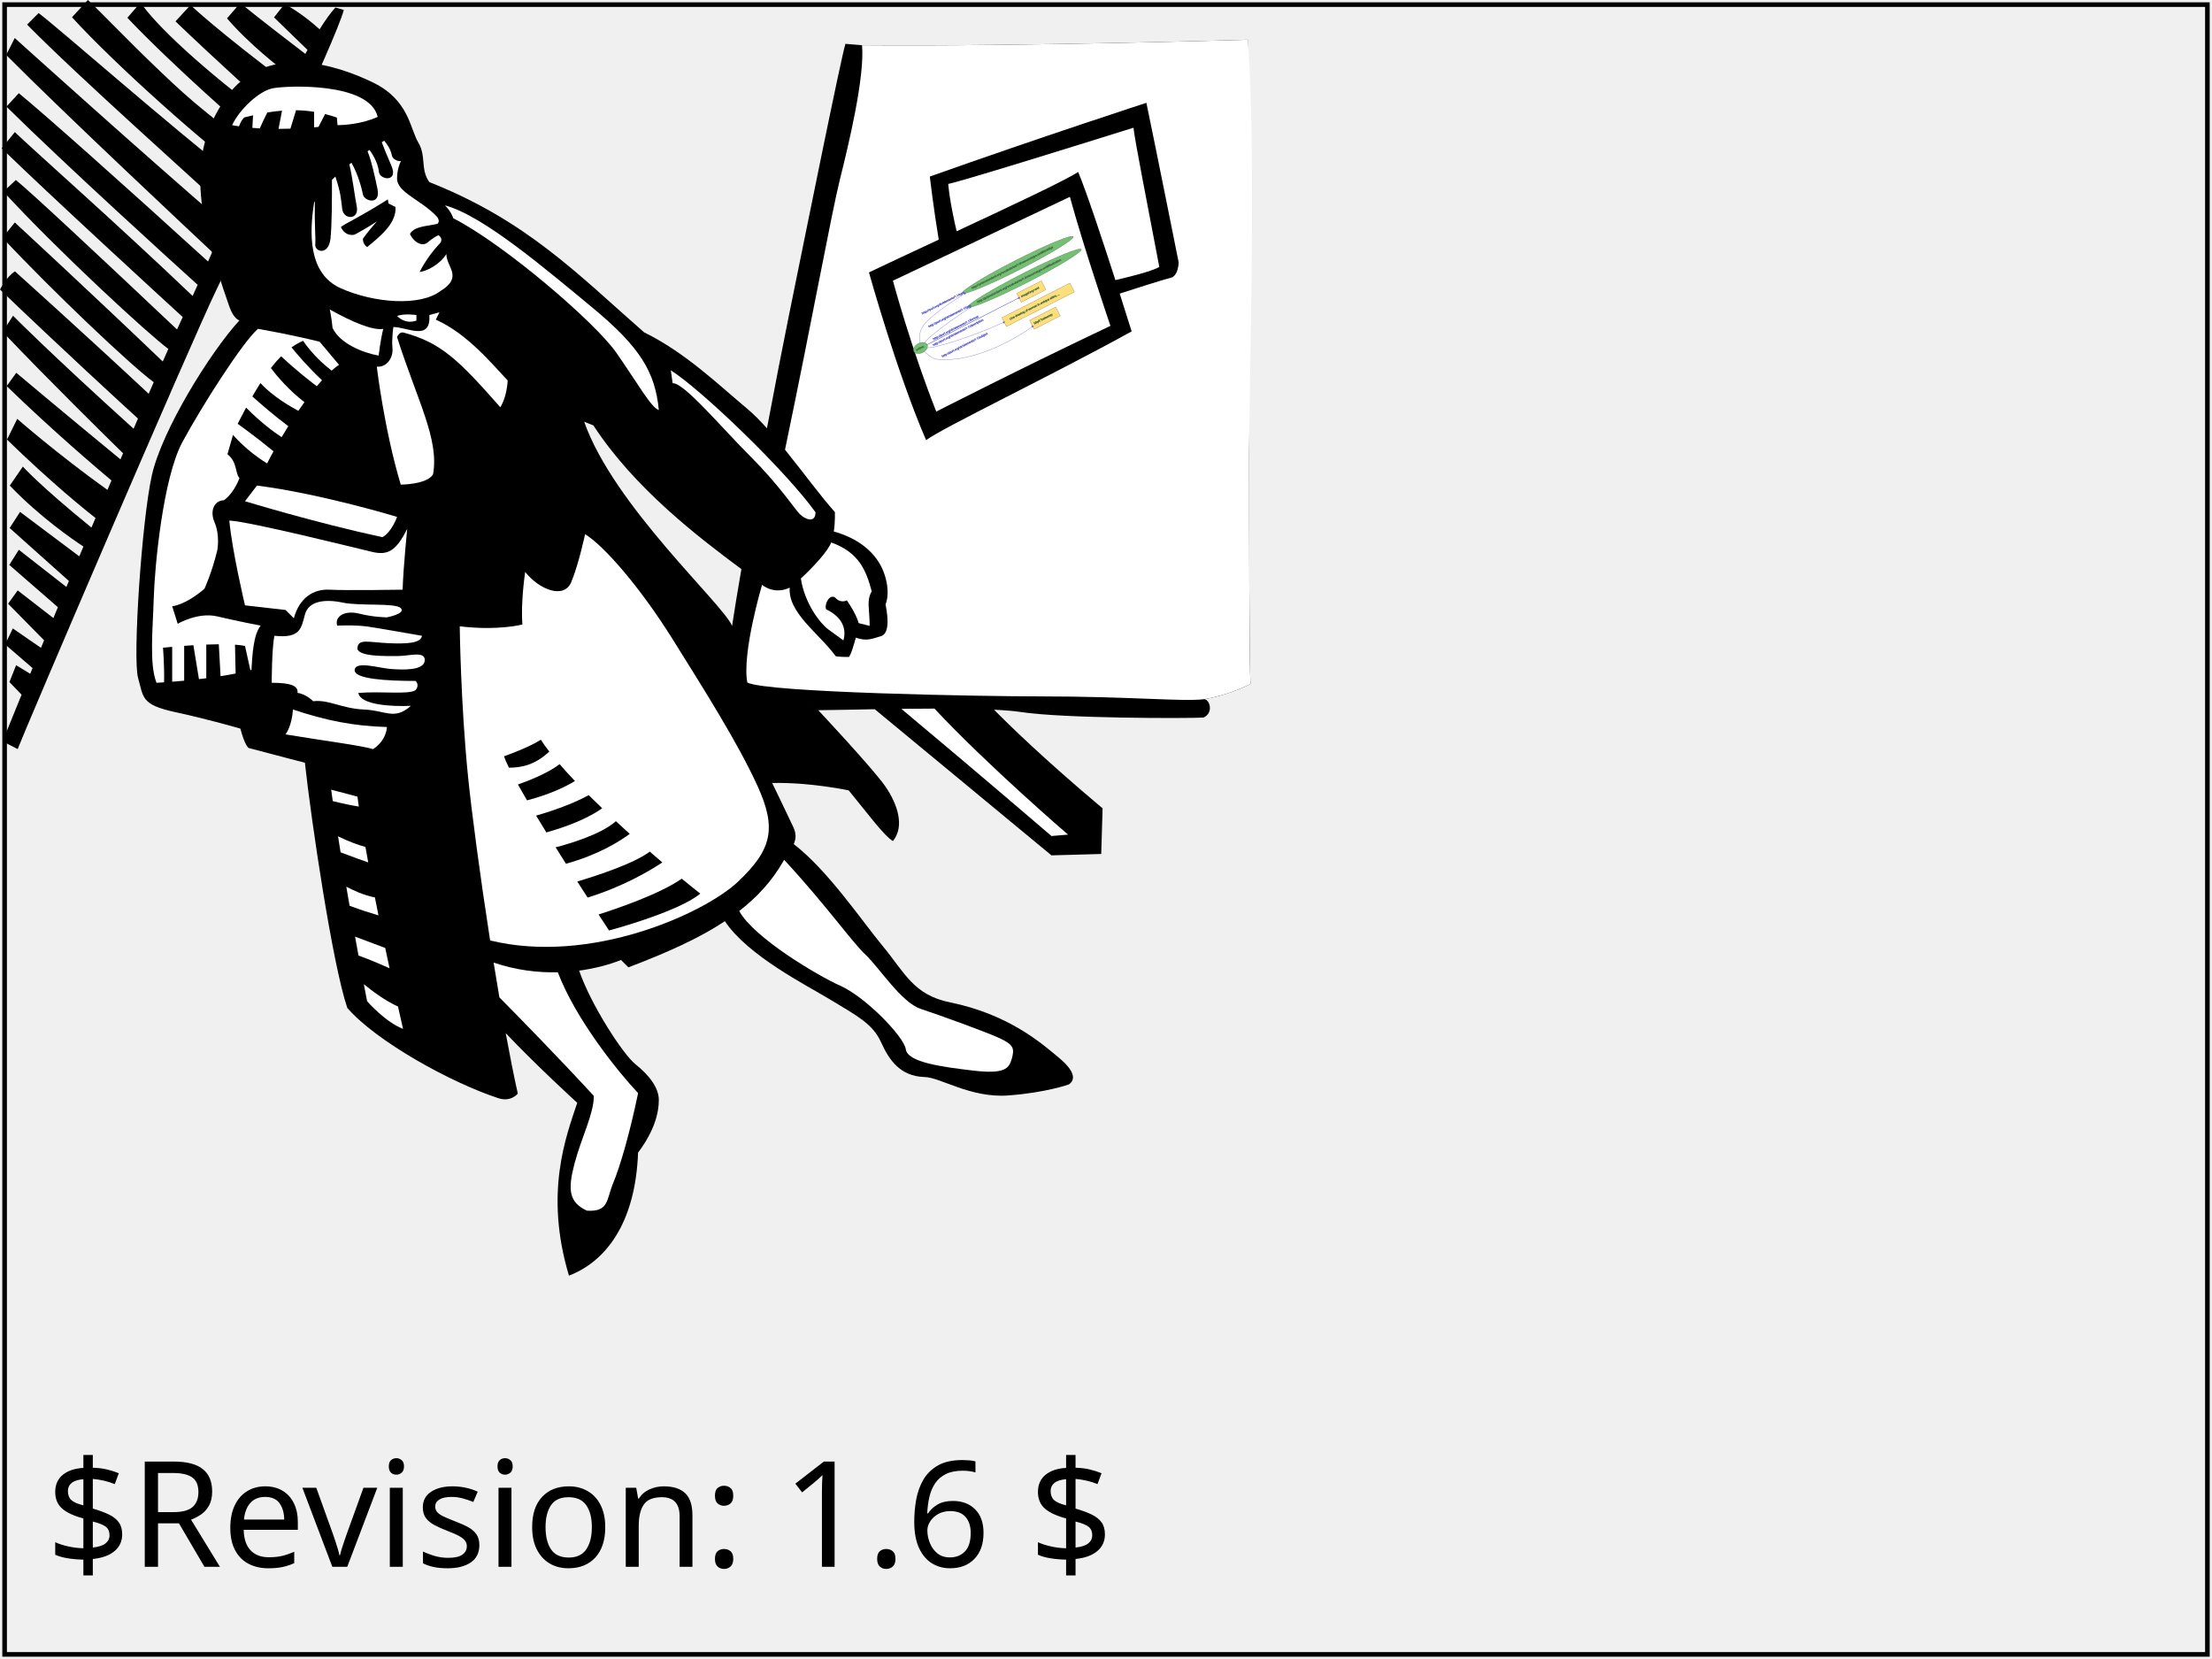
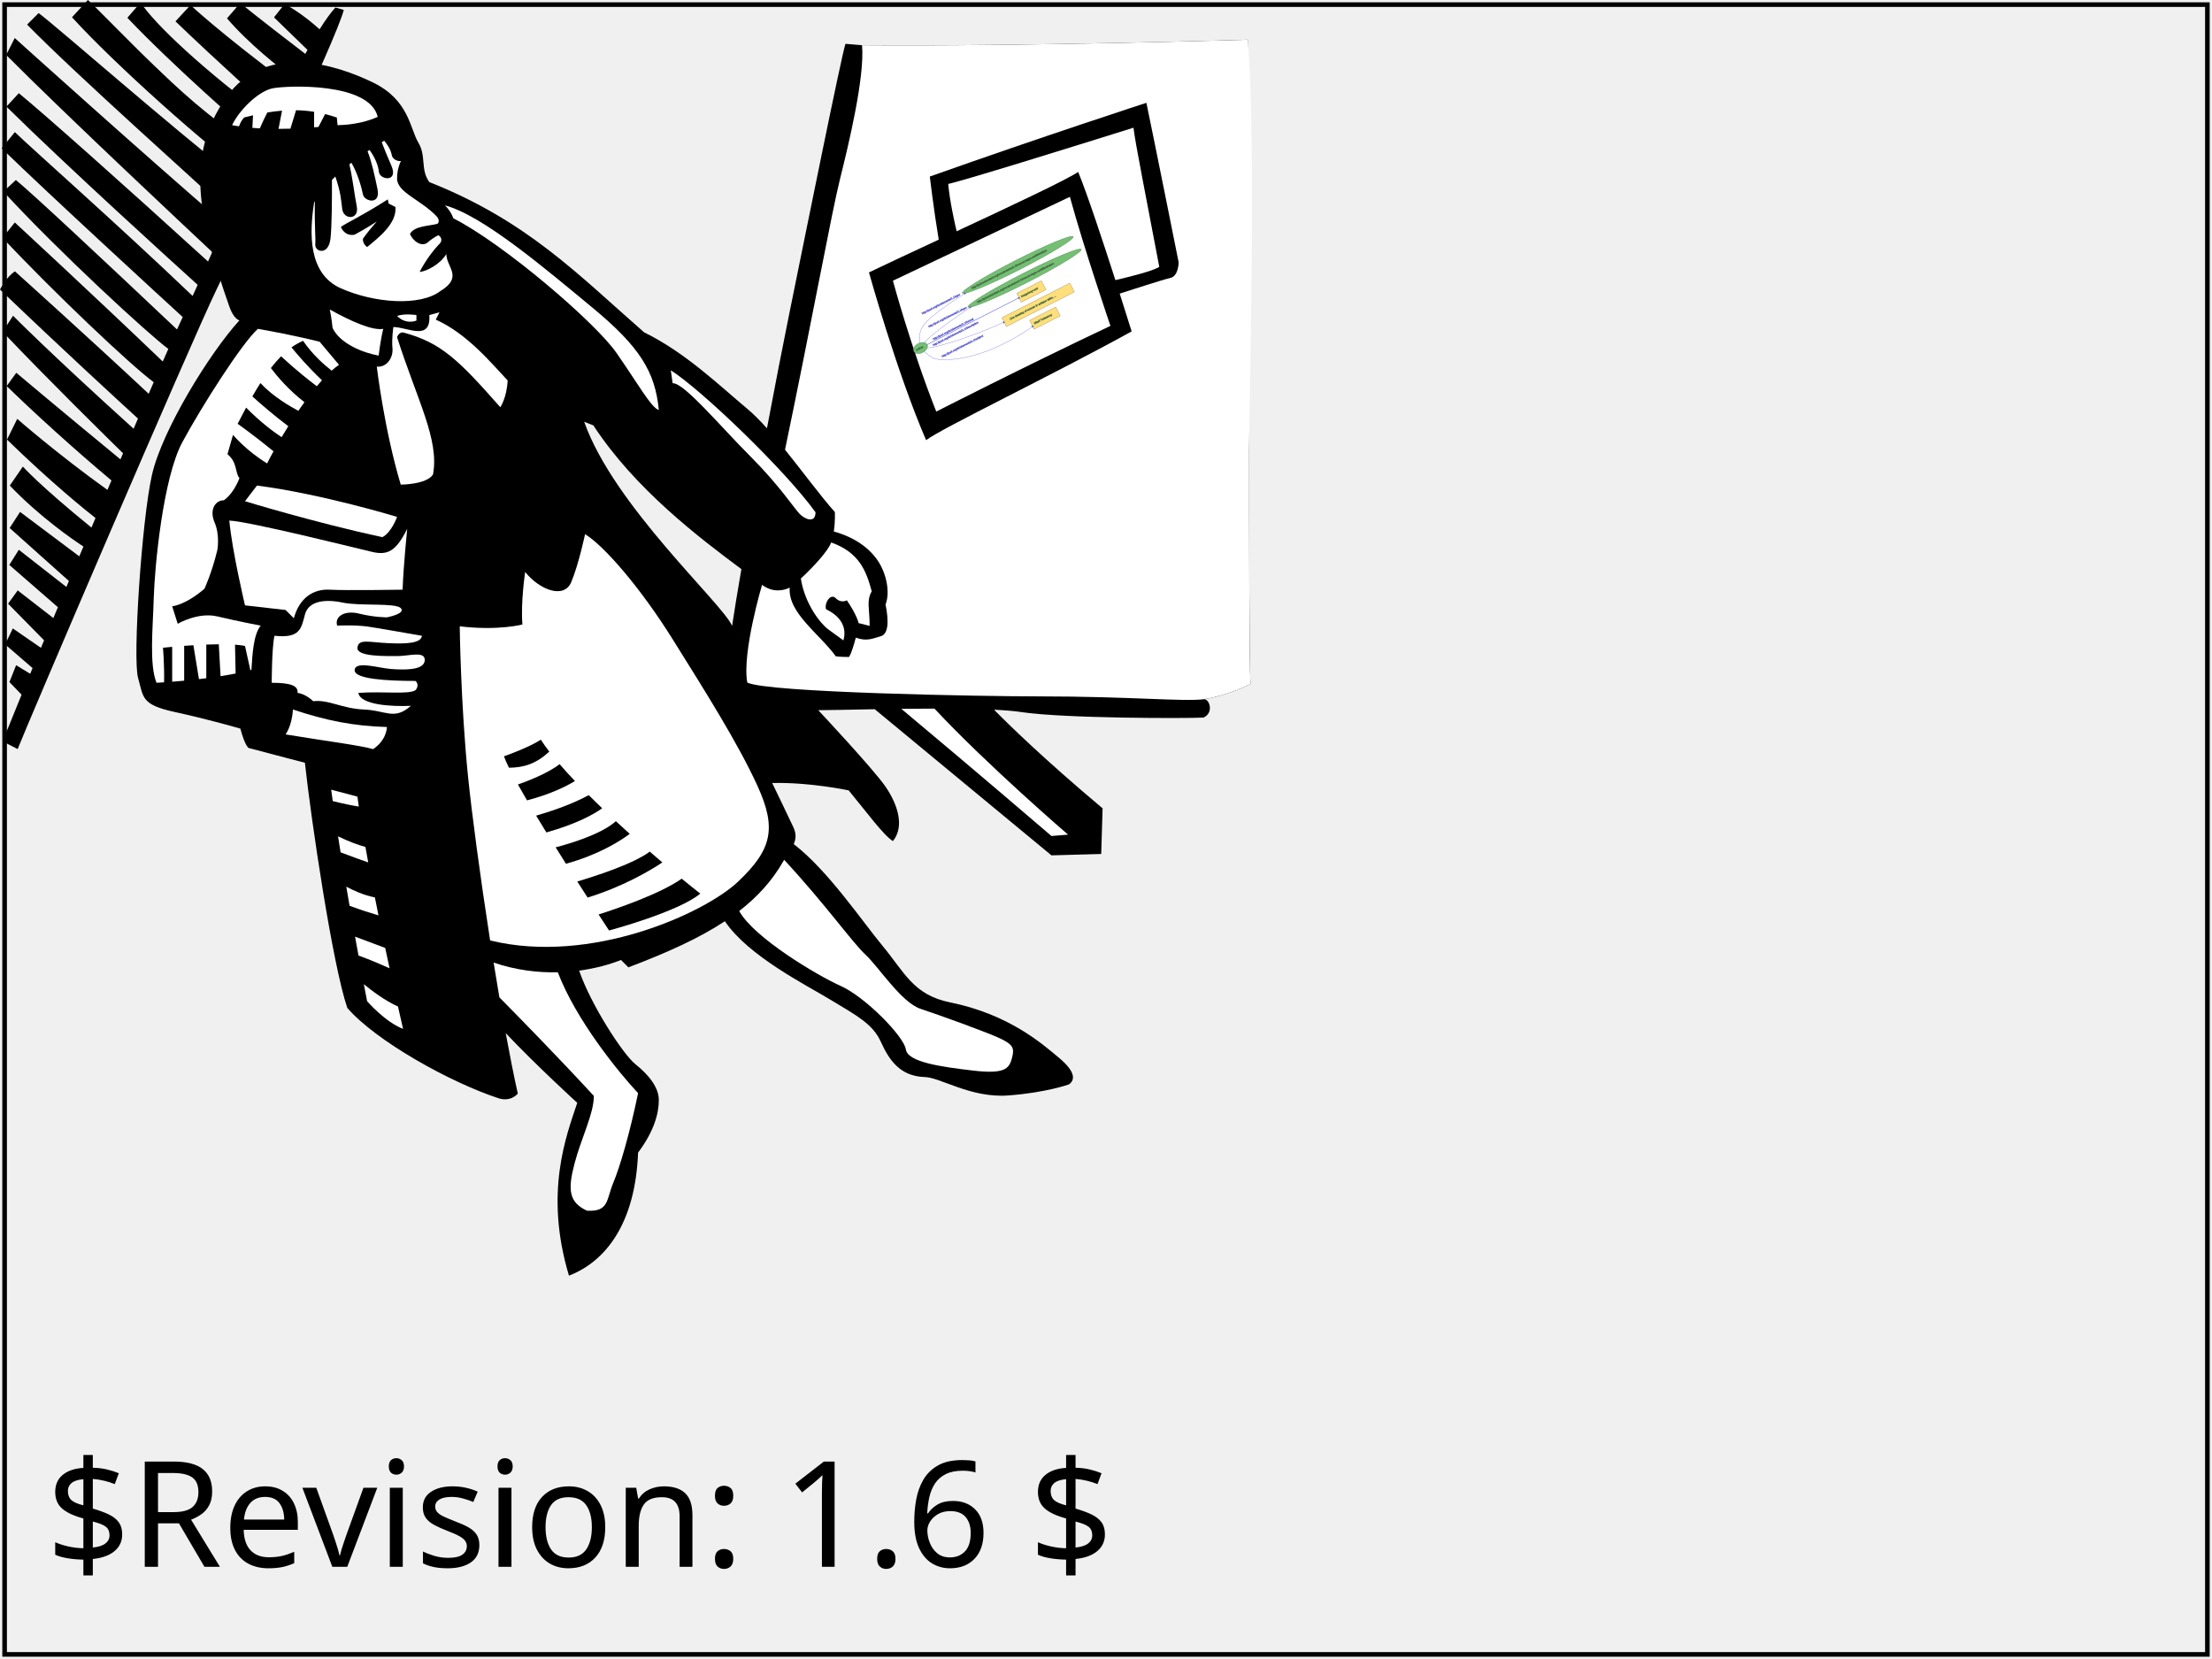
<svg xmlns="http://www.w3.org/2000/svg" xmlns:html="http://www.w3.org/1999/xhtml" xmlns:ns1="http://www.w3.org/2000/02/svg/testsuite/description/" xmlns:xlink="http://www.w3.org/1999/xlink" version="1.1" baseProfile="basic" id="svg-root" width="100%" height="100%" viewBox="0 0 480 360">
  <ns1:SVGTestCase template-version="1.4" reviewer="SVGWG" author="Chris Lilley" status="accepted" version="$Revision: 1.6 $" testname="$RCSfile: metadata-example-01-t.svg,v $">
    <ns1:testDescription href="http://www.w3.org/TR/SVG11/metadata.html#Example">
      <html:p>
          Check that metadata in a variety of namespaces, inside a metadata
-           element, does not affect rendering in any way. The file is not valid to 
+           element, does not affect rendering in any way. The file is not valid to
          the SVG 1.1 DTD, but is well formed.
        </html:p>
-       <html:p>The diagram on the table is, by the way, a visualization of the 
+       <html:p>The diagram on the table is, by the way, a visualization of the
        RDF metadata in the graphic.</html:p>
    </ns1:testDescription>
    <ns1:operatorScript>
      <html:p>
        Run the test. No interaction required.
      </html:p>
    </ns1:operatorScript>
    <ns1:passCriteria>
      <html:p>
        The rendered result should match the reference image and there should be
        no error messages or warnings
      </html:p>
    </ns1:passCriteria>
  </ns1:SVGTestCase>
  <defs>
    <font-face font-family="SVGFreeSansASCII" unicode-range="U+0-7F">
      <font-face-src>
        <font-face-uri xlink:href="../resources/SVGFreeSans.svg#ascii" />
      </font-face-src>
    </font-face>
  </defs>
  <g id="test-body-content" font-family="SVGFreeSansASCII,sans-serif" font-size="18">
    <g transform="scale(1.2)">
      <g id="Sibyll" fill="#FFF" stroke="#000" stroke-miterlimit="4">
        <g stroke="none">
          <path fill="#000" d="M132.386,113.177c0.394-2.645,0.978-6.189,1.681-10.262c-7.597-5.655-19.264-14.488-26.764-25.988l-1.667-0.667c5.333,15.167,25,32.833,26.75,36.917l15.583,15.25c0,0,10,10.667,12.167,13.833c2.167,3.167,3.5,7.167,1.333,9.833     c-1.667-1-4.833-5.333-8-9.167c0,0-7-1.5-13.833-1.333c0,0,2.667,5.5,3.833,8c0.563,1.207,0.465,2.141,0.064,3.047c6.241,4.828,12.252,13.801,16.102,18.453c4,4.833,5.548,8.822,12.167,10.167c10.667,2.167,16.667,7.5,19.667,10s3,4,1.833,4.833     c0,0-4.167,1.5-11,2c-6.833,0.5-12.333-3.333-15.167-3.333c-4.333-0.167-6.333-3-7.833-6.333c-1.5-3.333-4.5-4.833-9.167-7.667c-4.293-2.606-14.858-7.894-19.053-14.174c-4.791,3.163-10.643,5.756-17.447,8.34l-1.333-1.333c-1.933,0.773-4.538,1.52-7.574,1.925     c2.113,6.17,7.926,15.123,10.157,16.908c2.5,2,4.25,4.25,4.25,6.5s-0.75,5.5-3.75,9.5c-0.5,13-6,19.75-12.5,22.25c-4.5-15-0.5-25.25,1.5-31.25c0,0-7.472-6.813-12.938-12.608c0.73,3.979,1.468,7.703,2.188,10.942c0,0-1.232,1.575-3.5,0.833     c-8.667-2.833-22.167-10.333-27.333-16.333c-2.667-7.833-6.5-33.667-7.667-44.333c0,0-5.167-1.333-10.167-2.667c0,0-0.667-0.333-1.5-3.5c0,0-5.667-1.667-11.833-3c-6.167-1.333-5.667-2.667-6.667-6.167s0.667-28.5,2.5-36.667c1.833-8.167,10.5-22.167,15.833-28     c0,0-1.006-0.135-1.833-2.5c-5.833-16.667-7.833-27.333-0.667-37.667c7.167-10.333,20.167-6,26.667-2.833c6.5,3.167,6.667,8.333,8.167,10.833s0.333,4.833,2,7.167c17.667,7,26.833,16.667,38.833,27.167c7.5,3.667,13.667,9.667,18.667,13.833     c1.124,0.937,2.323,2.151,3.556,3.525c1.444-7.663,2.858-14.936,3.944-20.275c3-14.75,9.5-47,10.25-49.25l3,0.25c29.25,0.25,69.75-1,69.75-1c0.25,20.25,0.25,62.5,0.25,74.25s0,39,0.25,42.25c0,0-3.75,2-8.333,2.75c1,0.167,1.667,2.5-0.167,3.333     c-3,0.167-25.333,0.167-33-1c-1.245-0.189-2.923-0.326-4.879-0.422c2.441,2.484,8.906,8.839,19.629,17.838l-0.25,8.25l-9,0.25l-31.952-26.426c-4.665,0.081-8.525,0.176-10.215,0.176l-15.583-15.25z" />
          <path fill="#000" d="M60.654,1.358c-0.844,0.915-1.808,2.263-2.857,3.938c-1.195-1.07-3.74-3.216-6.342-4.566l-1.904,2.413l6.058,5.882c-0.131,0.236-0.264,0.477-0.397,0.721C46.57,3.133,43.441,0.554,43.441,0.554l-2.39,2.766     c3.972,4.632,9.453,8.916,11.891,10.729c-0.211,0.413-0.423,0.831-0.636,1.255C39.417,5.651,34.449,0.917,34.449,0.917l-2.717,2.945c7.647,7.33,15.917,14.754,18.024,16.638c-0.204,0.425-0.408,0.854-0.613,1.284C36.8,12.691,27.994,4.367,25.422,0.449     l-2.39,2.765c8.104,8.539,20.319,19.211,24.227,22.583c-0.206,0.443-0.411,0.888-0.617,1.333c-9.527-6.31-14.627-11.31-18.931-15.432C23.201,7.377,17.976,1.917,15.896,0L13.02,3.119c7.717,8.503,25.108,24.004,31.619,28.399     c-0.243,0.537-0.485,1.073-0.726,1.607C30.32,22.46,10.721,5.175,6.985,2.362L4.901,4.448c8.872,9.074,31.669,29.336,36.615,34.038c-0.3,0.677-0.597,1.346-0.89,2.006C25.883,27.823,2.664,6.874,2.664,6.874L1.12,9.939c10.493,10.57,33.952,32.544,37.258,35.638     c-0.259,0.585-0.512,1.158-0.758,1.715C22.515,33.526,7.848,20.476,3.401,16.852l-2.237,2.426c11.139,10.986,30.478,28.518,34.581,32.227c-0.323,0.72-0.628,1.394-0.913,2.015C21.063,40.369,5.95,27.057,2.685,23.887l-2.383,2.932     c8.691,8.46,29.709,27.74,32.738,30.515c-0.304,0.651-0.648,1.404-1.029,2.247C18.259,46.584,5.606,34.76,2.869,32.553l-2.25,2.092c9.949,10.825,26.338,25.906,29.82,28.451c-0.32,0.724-0.656,1.485-1.006,2.28C16.333,52.826,2.679,40.233,2.679,40.233     l-2.224,2.759c9.067,9.678,23.141,23.04,27.343,26.12c-0.297,0.683-0.602,1.383-0.912,2.098C15.543,60.602,2.703,49.073,2.703,49.073C1.238,49.966,0,52.352,0,52.352C11.334,63.218,22.136,73.12,24.95,75.689c-0.261,0.606-0.525,1.22-0.792,1.841     C8.771,63.626,2.36,57.093,2.36,57.093l-1.884,2.912c8.419,8.851,18.809,19.06,21.778,21.963c-0.157,0.366-0.313,0.733-0.472,1.102C10.825,74.056,2.944,67.412,2.944,67.412l-1.737,2.405c8.374,8.123,16.46,14.983,18.948,17.065     c-0.242,0.567-0.484,1.137-0.728,1.709C10.261,82.019,3.115,75.745,3.115,75.745l-1.85,3.745c8.161,7.937,14.37,12.905,16.005,14.183c-0.244,0.576-0.488,1.152-0.732,1.729C7.159,87.785,4.131,84.377,4.131,84.377l-2.363,3.432     c5.442,5.678,11.379,9.753,13.319,11.023c-0.25,0.592-0.5,1.183-0.748,1.773l-10.71-8.035l-1.884,2.912l10.717,9.579c-0.152,0.362-0.303,0.723-0.455,1.083l-8.603-6.725l-1.724,2.738l8.792,7.647c-0.276,0.659-0.549,1.313-0.821,1.962l-6.45-5l-1.737,2.405     l6.509,6.618c-0.19,0.457-0.379,0.911-0.566,1.36l-5.095-3.509l-1.384,2.892l4.96,4.278c-0.144,0.347-0.286,0.69-0.427,1.031l-2.546-1.553l-1.211,3.051l2.199,2.281c-1.341,3.262-2.508,6.131-3.433,8.444l2.725,1.391c1.204-3.218,31.228-73.322,36-83.189     S60.577,7.7,62.173,1.797l-1.519-0.439z" />
          <path d="M142.803,106.261c-1,0.5-3,1-5-0.5c0,0-3.667,12.333-2.667,17.667c3.667,1.833,42.833,2.5,52.667,2.5c16.833,0,26.167,1,30,0.5c4.583-0.75,8.333-2.75,8.333-2.75c-0.25-3.25-0.25-30.5-0.25-42.25s1.333-54.354-0.25-74.25c0,0-40.5,1.25-69.75,1     c0.5,5.75-2.395,17.829-4,24.25c-1.5,6-5,25.25-9.929,48.894c3.256,4.04,6.499,8.469,9.012,11.273c0,0,0.089,1.697-0.189,3.521c3.856,1.062,6.481,3.062,7.981,5.312s2.25,5.625,1.375,7.875c0.625,3.125,0.5,5.375-0.875,5.75s-2.5,1-4.5,0.25     c-0.875,3.25-1.25,3.5-1.25,3.5c-1.75,0-2.375-0.125-2.375-0.125c-3-4.125-8.667-7.833-8.333-12.417z" />
          <path fill="#000" d="M207.303,18.594c0,0-19,6.167-39.167,13.333c0,0,0.716,6.012,1.617,11.404c-4.629,2.158-9.096,4.243-12.617,5.93c0,0,5,18,10.333,30.333c2.833-2.167,23-11.833,37.167-19.667c0,0-0.888-2.858-2.156-6.833     c1.809-0.587,7.883-2.55,9.156-2.833c1.5-0.333,1.5-2.833,1.5-2.833s-4.333-21.667-5.833-28.833z" />
          <path d="M133.469,159.427c-6.038,5.712-26.618,15.097-44.84,10.635c-1.833-11.777-3.345-23.232-3.993-29.635c-1.333-13.167-1.5-27.167-1.5-27.167c7,0.833,11.333-0.333,11.333-0.333c-0.333-4,0.5-9.5,0.5-9.5c2.5,3.167,7,5,8.333,1.833     c1.333-3.167,2.5-8.667,2.5-8.667c3.5,2.167,10,9.667,15.833,19c5.833,9.333,11.833,18.833,15.333,26.5c3.5,7.667,2.667,11.5-3.5,17.333z" />
          <path d="M150.303,98.094c-0.573,1.604-3.428,4.624-5.483,6.519c0.691,4.564,3.566,8.189,4.941,9.189s2.75,2,2.75,2c0.625-2.125-0.25-4.25-3.125-5.625c-0.375-1,0.75-3,1.75-2s2,0.375,2,0.375c1.875,2.75,2.125,4.125,2.125,4.125l2,0.5     c0-3.125-0.625-4.5,0.375-6.25c-1-3.75-2.292-7.042-7.333-8.833z" />
          <path d="M115.386,197.677c-1.5,7.25-3.25,13.25-4.5,16.25s-0.75,5.25-4.75,5c-3.25-1.5-3.5-3.75-2.25-8.5s3.5-9,3.5-12.25c-6.583-7.147-13.873-14.577-17.08-17.819c-0.354-2.073-0.703-4.181-1.043-6.295c4.057,1.386,8.024,1.841,11.607,1.757     c3.328,8.71,11.053,18.163,14.516,21.857z" />
          <path d="M141.636,155.761c0.054-0.094,0.108-0.187,0.164-0.277c7.517,8.107,12.258,14.859,14.67,17.111c2.5,2.333,6.5,8.667,10,9.833c3.5,1.167,11.833,4.167,14.333,5.333s2.667,1.833,2.167,3.667c-0.5,1.833-1.333,2.833-7,2.167     c-5.667-0.667-11.833-1.5-12.167-3.833c-0.333-2.333-7.333-9.5-11.833-11.5c-4.067-1.808-15.622-8.652-18.299-13.521c3.277-2.538,5.95-5.452,7.965-8.979z" />
          <path d="M193.136,150.927l-3,0.25c-13.131-11.256-23.025-19.555-27.146-22.997c1.969-0.023,3.993-0.039,5.991-0.041c9.588,10.269,24.155,22.788,24.155,22.788z" />
          <path d="M169.303,74.427c-4.667-11.833-7.833-23.667-7.833-23.667c13.333-6.333,32-15.167,32-15.167c2.5,9.167,7.333,23.333,7.333,23.333c-15.833,7.5-31.5,15.5-31.5,15.5z" />
          <path d="M201.697,50.65c-2.207-6.863-5.115-15.666-6.728-19.556c-2.217,1.478-12.056,6.098-21.979,10.728c-0.355-1.502-1.255-5.506-1.521-8.561c2.5-0.5,22.333-6.667,33.5-10.167c0.333,2.833,2.333,12.833,4.667,25.167c-1.124,0.75-5.709,1.873-7.938,2.389z" />
          <path d="M121.636,69.302l-0.333-2.333c5.333,3.333,20.667,18,26.167,25.667c0,2-1.833,1.333-2.833,0.333s-3.667-5.167-9-10.5c-5.333-5.333-12-13.333-14-13.167z" />
          <path d="M119.136,74.136c-0.667-6.833-3.333-11.333-12-18.5c-8.667-7.167-19.833-16.667-26.667-18.5c1.167,1.167,1.5,2.333,1.5,2.333c9.167,4.667,25.667,18.833,29.5,24.333s6.333,10,7.667,10.333z" />
          <path d="M68.441,165.532c-0.229-1.13-0.446-2.215-0.649-3.251c-1.987-0.381-3.908-1.266-5.172-1.943c0.2,1.172,0.399,2.327,0.595,3.453c1.945,0.734,3.919,1.353,5.227,1.741z" />
          <path d="M69.66,171.421c-2.355-0.877-4.315-1.616-5.454-2.046c0.217,1.205,0.426,2.347,0.622,3.412c2.266,0.833,4.26,1.692,5.618,2.308c-0.274-1.266-0.536-2.491-0.786-3.674z" />
          <path d="M61.589,154.129c2.229,0.848,3.901,1.444,4.997,1.822c-0.184-0.999-0.351-1.93-0.504-2.797c-1.253-0.34-2.919-0.923-4.952-1.916c0.151,0.962,0.304,1.927,0.46,2.891z" />
          <path d="M65.795,177.971c0.369,1.946,0.59,3.082,0.59,3.082s3.25,3.75,6.5,5c-0.317-1.384-0.622-2.732-0.916-4.042c-2.397-1.074-4.802-2.904-6.174-4.04z" />
          <path d="M64.884,145.852c-0.178-1.214-0.249-1.8-0.249-1.8l-4.75-1.25c0.093,0.678,0.189,1.366,0.288,2.06c1.966,0.497,3.552,0.803,4.711,0.99z" />
          <path d="M41.469,94.136c0.5,5.5,2.833,15.333,2.833,15.333l7.333,0.833l1.5,1.5c1-3.667,3.5-5.333,6.5-5.167s13.167,0,13.167,0c0.167-4.5,0.833-11,0.833-11c-2,4-3.5,4.833-6.333,4.167c-2.833-0.667-22.167-5.5-25.833-5.667z" />
          <path d="M44.303,90.636l2.167-2.833c11.667,1.5,25.333,5.667,25.333,5.667s-1,2.833-2.667,3.667c-12.333-2.667-24.833-6.5-24.833-6.5z" />
          <path d="M49.636,114.969c-0.5,2.167-0.5,8.5-0.5,8.5c3.333,0,4.833,0.5,4.667,1.833c1.5,0.167,2.833,1.5,2.833,1.5c2.833-0.333,5.167,1.333,9.167,1.5c4,0.167,5.5,2,8.5-0.667c-3.5,0.167-9.167-0.167-9.5-2.333c4.333-0.333,9.167,0.333,10.333-0.5     c0.833-1,0-1.667,0-1.667c-5.167,0-11.167-0.333-11-2c0.167-1.667,4.333-0.333,6.5-0.167c2.167,0.167,6,0.333,6.167-1.5c0.167-1.833-2.833-0.833-4.833-0.833s-7.5,0.167-7.333-1.5c0.167-1.667,2-1,5.5-0.833c3.5,0.167,6,0,6.167-1.333     c-3-0.5-7.5-1.333-9.833-1.667c-2.333-0.333-5.5-0.167-5.5-0.167c-0.5-1.667,1.333-2.833,4-2.167c2.667,0.667,5,0.667,5,0.667s3.5-0.667,2.5-1.667s-7.333-0.333-10.5-1c-3.167-0.667-6.167-0.333-6.833,2.167c-0.667,2.5-0.833,4.333-5.5,3.833z" />
          <path d="M52.969,128.302c-0.167,3-1.333,4.5-1.333,4.5c7,1.167,13.667,2,15.833,2.667c2.5-1.667,2.5-4,2.5-4c-6-0.167-11-1.167-17-3.167z" />
          <path d="M48.303,83.802c0.32-0.641,0.712-1.385,1.158-2.195c-3.615-2.958-6.491-4.972-6.491-4.972c0.531-1.044,1.041-2.015,1.535-2.927c2.657,2.698,5.046,4.441,6.417,5.345c0.384-0.646,0.789-1.311,1.211-1.984c-2.489-1.858-5.061-4.094-6.501-5.381     c0.501-0.871,0.986-1.675,1.458-2.414c2.28,2.454,5.479,4.286,6.863,5.014c0.36-0.527,0.728-1.049,1.1-1.563c-2.814-2.162-4.917-4.646-6.071-6.168c0.626-0.813,1.238-1.517,1.844-2.126c2.739,2.539,5.216,4.473,6.461,5.41c0.314-0.374,0.627-0.733,0.94-1.077     c-2.576-2.421-4.665-4.903-5.513-5.949c0.684-0.484,1.375-0.871,2.09-1.181c1.745,2.559,3.975,4.467,5.164,5.387c0.454-0.404,0.901-0.759,1.336-1.054l-3.5-4.167c0,0-4.5-1.167-11.167-2.333c-2.833,2.5-10.167,14-13.667,20.5s-5,22.5-5.167,28.167     c-0.167,5.667-0.833,12,0.5,15.333c0,0,0.506-0.025,1.369-0.083c0.068-3.272-0.202-6.251-0.202-6.251s0.64-0.07,1.667-0.163v6.307c0.644-0.051,1.375-0.113,2.167-0.188v-6.298c0.526-0.04,1.087-0.079,1.668-0.115l1.005,6.131c0.435-0.051,0.878-0.105,1.327-0.163     v-6.086c0.758-0.03,1.52-0.049,2.261-0.055l0.32,5.773c0.916-0.145,1.831-0.305,2.723-0.482l-0.111-5.215c0.679,0.048,1.292,0.12,1.806,0.223l0.974,4.384c0.064-0.017,0.129-0.034,0.192-0.051c0.167-2.667,0.333-6.333,1.667-8c0,0-4.333-0.833-7.833-1.667     c-3.5-0.833-7.167,1.333-7.167,1.333l-1-3.167c0,0,2.333-0.167,5.833-3.167c0,0,1.333-2.833,2.333-7c0,0,0.5-2.667-0.5-5c-1-2.333,0.167-4,1.667-4c0,0,1.667-1,2.833-4c-0.833-1-0.333-2.833-2.167-4.333l1-3.5c0,0,2.333,2.833,6.167,5.167z" />
          <path d="M72.469,87.636c-3-10-4.333-21.333-4.333-21.333c1.833,0.167,3-1.667,2.833-3.333c-0.167-1.667,0.167-3.833,0.167-3.833c2.5,0,6.833,2.667,6.5-2.167l1.833-0.5l-0.667,1.333c5.667,2.5,10.167,8,13,11c-0.167,3.167-1.333,4.833-1.333,4.833     c-7.5-8.5-10.667-11.667-17.5-13.5c-0.833-0.167-1.167,0.833-1.167,0.833c3.667,11.5,7.667,18.5,6.5,24.833c-1.167,1.833-5.833,1.833-5.833,1.833z" />
          <path d="M71.803,57.136c1.333-0.5,3.5-0.167,3.5-0.167v1c0,0-1.833,0.833-3.5-0.833z" />
          <path d="M69.303,59.469c-0.5,2-0.833,4.833-0.833,4.833c-2.833-0.5-7-2.167-8.333-5c-0.167-1.833-0.5-3.333-0.5-3.333c4.167,2.333,7.833,3.833,9.667,3.5z" />
          <path d="M61.041,22.638c1.264-0.02,4.413-0.208,7.262-1.502c-1.5-6.333-16.5-5.667-19-5.167s-6,3.833-7.333,6.667c0.407,0.078,0.821,0.147,1.241,0.209c0.353-0.971,0.765-1.43,0.967-1.61c0.539-0.141,1.064-0.269,1.579-0.386l-0.121,2.274     c0.448,0.038,0.897,0.069,1.347,0.094c0.278-0.639,0.836-1.885,1.368-2.879c0.916-0.149,1.796-0.258,2.648-0.325l-0.633,3.291c0.734-0.001,1.454-0.015,2.151-0.036l1.019-3.336c1.12,0.02,2.201,0.116,3.266,0.287v2.805c0.273-0.022,0.535-0.045,0.784-0.068     l1.205-2.329c0.706,0.176,1.409,0.385,2.118,0.627l0.132,1.386z" />
          <path d="M80.719,45.948c-1.216,1.93-3.617,3.119-4.833,3.229c0,0,1.265-2.633,3.503-5c0.58-0.479,0.58-1.229-0.12-1.646c-0.467,0.238-1.198,0.661-1.884,1.27c-1.125,1-2.75-0.25-3.25-1.5c0.781-1.45,3.351-1.408,4.961-1.827c0.622-0.527-0.128-1.34-0.128-1.34     c-2.833-3-7.167-4.333-7.167-6.833c0-1.414,0.373-2.507,0.697-3.191c-0.643,0.122-1.472-0.365-1.614-0.934c-0.201-0.805-0.323-1.369-1.407-2.732c-0.147,0.09-0.295,0.181-0.444,0.273c0.392,1.027,0.987,2.527,1.727,4.209c1.375,3.125-2.125,2.625-2.25,1.125     c-0.093-1.118-0.742-2.652-1.688-3.931c-0.119,0.078-0.237,0.157-0.356,0.236c0.75,1.878,1.31,4.497,1.793,6.819c0.625,3-2.375,2.25-2.625,1c-0.205-1.023-0.83-3.555-2.079-5.744c-0.127,0.098-0.253,0.196-0.379,0.296c0.56,2.288,0.947,5.64,1.333,7.573     c0.5,2.5-2.375,2.5-2.625,0.5c-0.212-1.696-0.245-2.944-1.242-5.878c-0.208,0.2-0.414,0.402-0.616,0.608c0.012,3.123-0.009,8.49-0.268,10.646c-0.375,3.125-2.875,2.375-2.75,1c0.109-1.197-0.161-3.154-0.068-7.767c-0.046,0.076-0.095,0.15-0.14,0.226     c-0.833,5.333-1.167,12.833,4.833,15.5s14.292,3.313,18,0.5c4.208-2.563,1.083-4.313,1.083-6.688z" />
          <g fill="#000">
            <path d="M108.89,146.162c-0.826-0.792-1.639-1.586-2.431-2.375c-3.331,1.829-7.613,3.162-9.51,3.705c0.6,0.995,1.222,2.013,1.855,3.04c5.627-1.592,8.655-3.34,10.085-4.369z" />
            <path d="M101.191,138.181c-2.182,1.709-5.985,3.141-7.535,3.682c0.5,0.895,1.054,1.857,1.647,2.868c4.203-1.098,7.043-2.515,8.666-3.492c-0.993-1.046-1.926-2.07-2.778-3.058z" />
            <path d="M102.346,156.194c5.876-1.628,9.702-4.044,11.53-5.404c-0.834-0.752-1.673-1.518-2.508-2.293c-2.729,2.457-8.69,4.159-10.893,4.725c0.627,1.002,1.253,1.998,1.871,2.973z" />
            <path d="M123.275,158.893c-3.958,2.792-11.935,5.487-15.034,6.474c1.168,1.793,1.895,2.894,1.895,2.894s12.5-3.333,16.5-6.667c-0.892-0.694-2.039-1.613-3.361-2.701z" />
            <path d="M117.5,154c-3.033,2.28-10.208,4.545-13.112,5.402c0.657,1.026,1.285,2.002,1.869,2.907c6.353-1.963,11.13-4.771,13.516-6.351c-0.735-0.626-1.496-1.281-2.273-1.958z" />
            <path d="M99.333,135.915c-0.582-0.755-1.097-1.476-1.531-2.154c-2.333,1.5-6.667,3-6.667,3c0.173,0.519,0.483,1.221,0.902,2.066c2.759-0.008,4.985-0.774,7.296-2.913z" />
            <path d="M66.386,44.677c2.125-1.75,5.375-4.25,5.125-7.25l-1.25-0.625l-0.125-0.75c-5.125,3.25-7.75,4.375-8.5,5c0.875,1.875,2.5,1.375,2.5,1.375c2.125-1.125,4-2.375,4-2.375c-1.875,2.125-2.5,3.125-2.5,3.125s-0.125,0.875,0.75,1.5z" />
          </g>
        </g>
      </g>
-       <g id="vis" transform="translate(153,58) rotate(-27) scale(0.05)" stroke="rgb(66,105,66)" font-family="dialog, sans-serif" font-size="10">
+       <g id="vis" transform="translate(153,58) rotate(-27) scale(0.05)" stroke="rgb(66,105,66)" font-family="Liberation Sans" font-size="10">
        <g fill="rgb(115,191,115)">
          <ellipse cx="195" cy="210" rx="27" ry="18" />
          <ellipse cx="645" cy="102" rx="225" ry="18" />
          <ellipse cx="645" cy="156" rx="230" ry="18" />
        </g>
        <g fill="rgb(255,223,123)" stroke="rgb(132,117,66)">
          <rect height="36" width="100" x="595" y="192" />
          <rect height="36" width="276" x="507" y="246" />
          <rect height="36" width="106" x="592" y="300" />
        </g>
        <g fill="none" stroke="rgb(90,89,206)">
          <path d="M201 193C212 170 215 158 240 143 279 122 377 112 428 107" />
          <path d="M216 200C224 196 232 193 240 191 311 174 390 165 423 161" />
          <path d="M221 210C295 210 497 210 595 210" />
          <path d="M221 210C295 210 497 210 595 210" />
          <path d="M216 220C224 224 232 227 240 229 334 252 444 261 506 264" />
          <path d="M201 227C212 253 215 265 240 280 352 344 508 337 592 325" />
        </g>
        <g fill="rgb(90,89,206)" stroke="none">
          <polygon points="433,107 425,111 425,103" />
          <polygon points="428,160 421,165 420,157" />
          <polygon points="600,210 592,214 592,206" />
          <polygon points="511,264 503,268 503,260" />
          <polygon points="597,324 590,329 588,321" />
        </g>
        <g fill="rgb(66,105,66)">
          <text x="458" y="105">http://prismstandard.org/vocabularies/1.0/resourcetype.xml#birdsEye</text>
          <text x="453" y="159">http://prismstandard.org/vocabularies/1.0/resourcetype.xml#illustration</text>
          <text x="604" y="213">image/svg+xml</text>
          <text x="530" y="267">Line drawing of woman in antique attire, ...</text>
          <text x="177" y="213">online:</text>
          <text x="601" y="321">Sibyll Trelawney</text>
        </g>
        <g stroke="rgb(90,89,206)" fill="rgb(90,89,206)">
          <text x="256" y="158">http://purl.org/dc/elements/1.1/type</text>
          <text x="250" y="206">http://purl.org/dc/elements/1.1/format</text>
          <text x="250" y="276">http://purl.org/dc/elements/1.1/subject</text>
          <text x="256" y="105">http://purl.org/dc/elements/1.1/type</text>
          <text x="240" y="225">http://purl.org/dc/elements/1.1/description</text>
        </g>
      </g>
    </g>
  </g>
  <g font-family="SVGFreeSansASCII,sans-serif" font-size="32">
    <text id="revision" x="10" y="340" stroke="none" fill="black">$Revision: 1.6 $</text>
  </g>
  <rect id="test-frame" x="1" y="1" width="478" height="358" fill="none" stroke="#000000" />
</svg>
